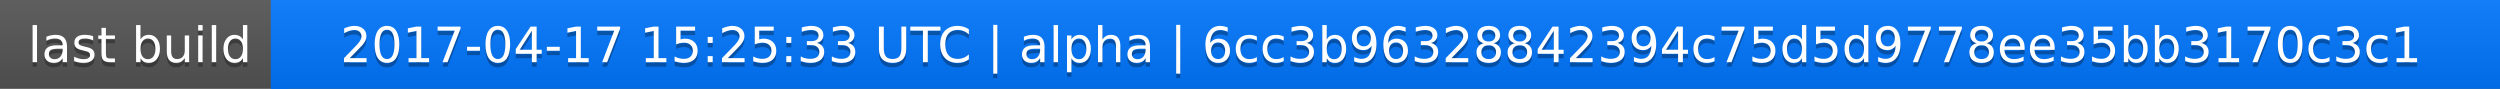
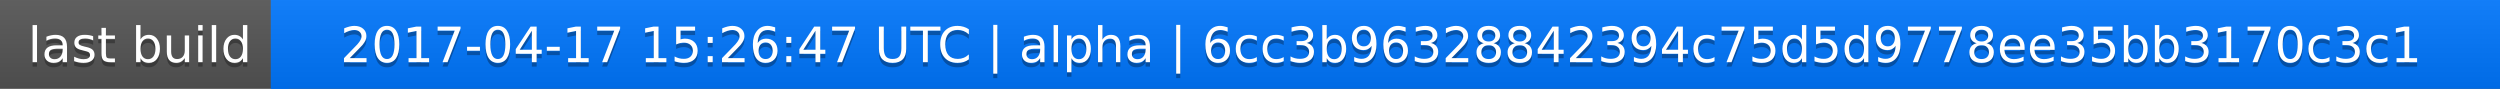
<svg xmlns="http://www.w3.org/2000/svg" width="563" height="20">
  <linearGradient id="a" x2="0" y2="100%">
    <stop offset="0" stop-color="#bbb" stop-opacity=".1" />
    <stop offset="1" stop-opacity=".1" />
  </linearGradient>
  <rect rx="0" width="563" height="20" fill="#555" />
  <rect rx="0" x="61" width="502" height="20" fill="#07f" />
  <path fill="#07f" d="M61 0h4v20h-4z" />
  <rect rx="0" width="563" height="20" fill="url(#a)" />
  <g fill="#fff" text-anchor="middle" font-family="DejaVu Sans,Verdana,Geneva,sans-serif" font-size="11">
    <text x="31.5" y="15" fill="#010101" fill-opacity=".3">last build</text>
    <text x="31.5" y="14">last build</text>
-     <text x="311" y="15" fill="#010101" fill-opacity=".3">2017-04-17 15:25:33 UTC | alpha | 6cc3b96328842394c75d5d9778ee35bb3170c3c1</text>
-     <text x="311" y="14">2017-04-17 15:25:33 UTC | alpha | 6cc3b96328842394c75d5d9778ee35bb3170c3c1</text>
+     <text x="311" y="15" fill="#010101" fill-opacity=".3">2017-04-17 15:26:47 UTC | alpha | 6cc3b96328842394c75d5d9778ee35bb3170c3c1</text>
+     <text x="311" y="14">2017-04-17 15:26:47 UTC | alpha | 6cc3b96328842394c75d5d9778ee35bb3170c3c1</text>
  </g>
</svg>
